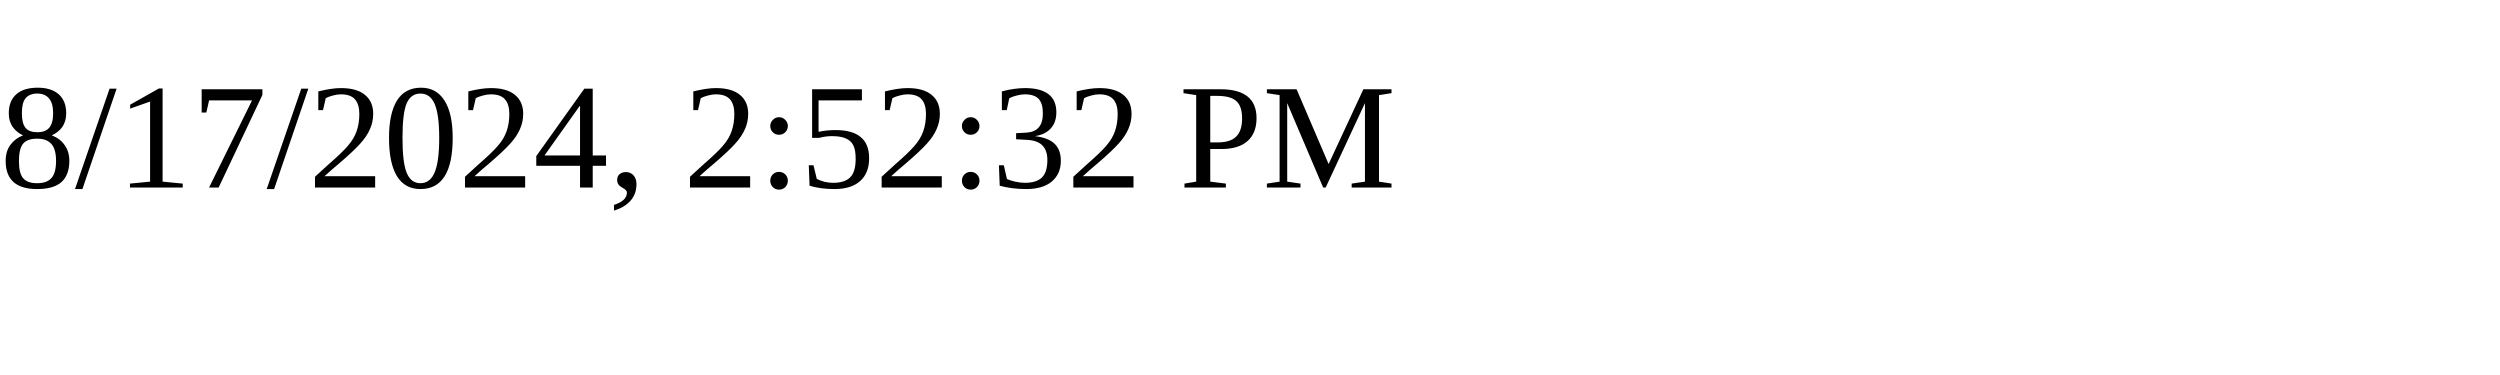
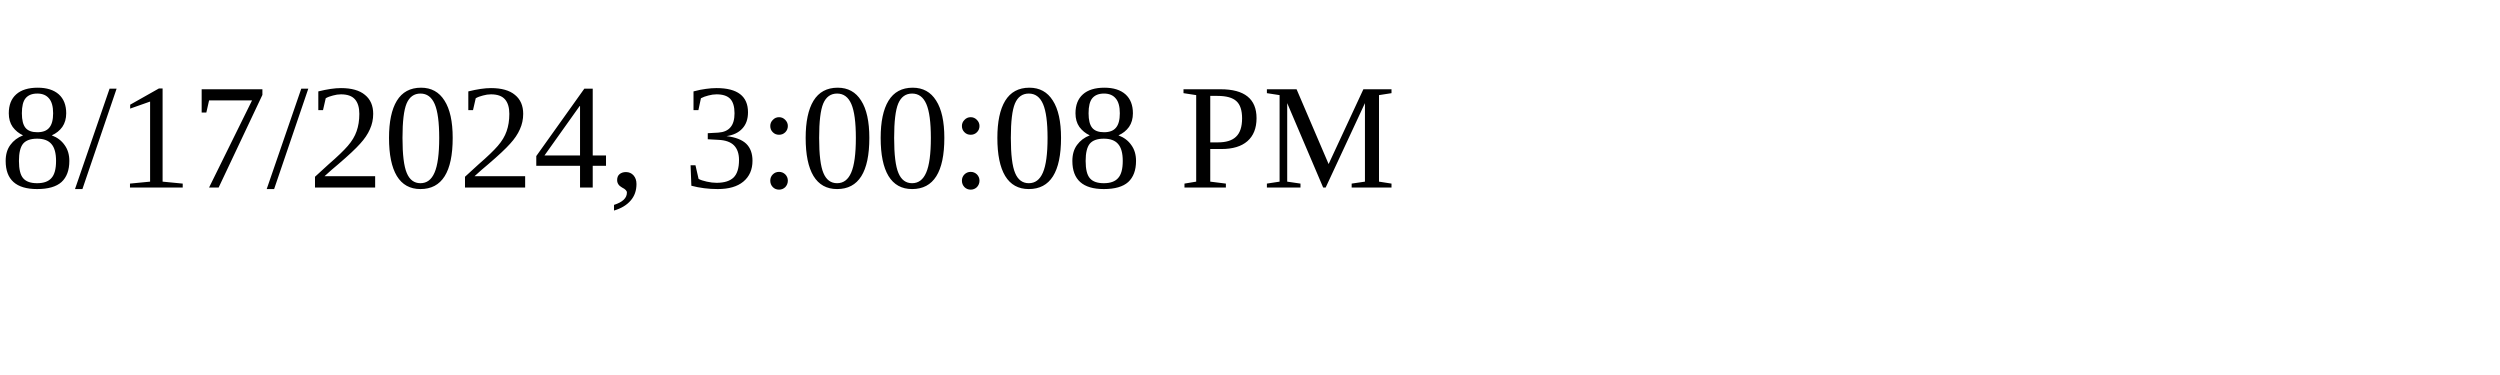
<svg xmlns="http://www.w3.org/2000/svg" height="30" width="200">
-   <text x="0" y="15">8/17/2024, 2:52:32 PM</text>
+   <text x="0" y="15">8/17/2024, 3:00:08 PM</text>
</svg>
